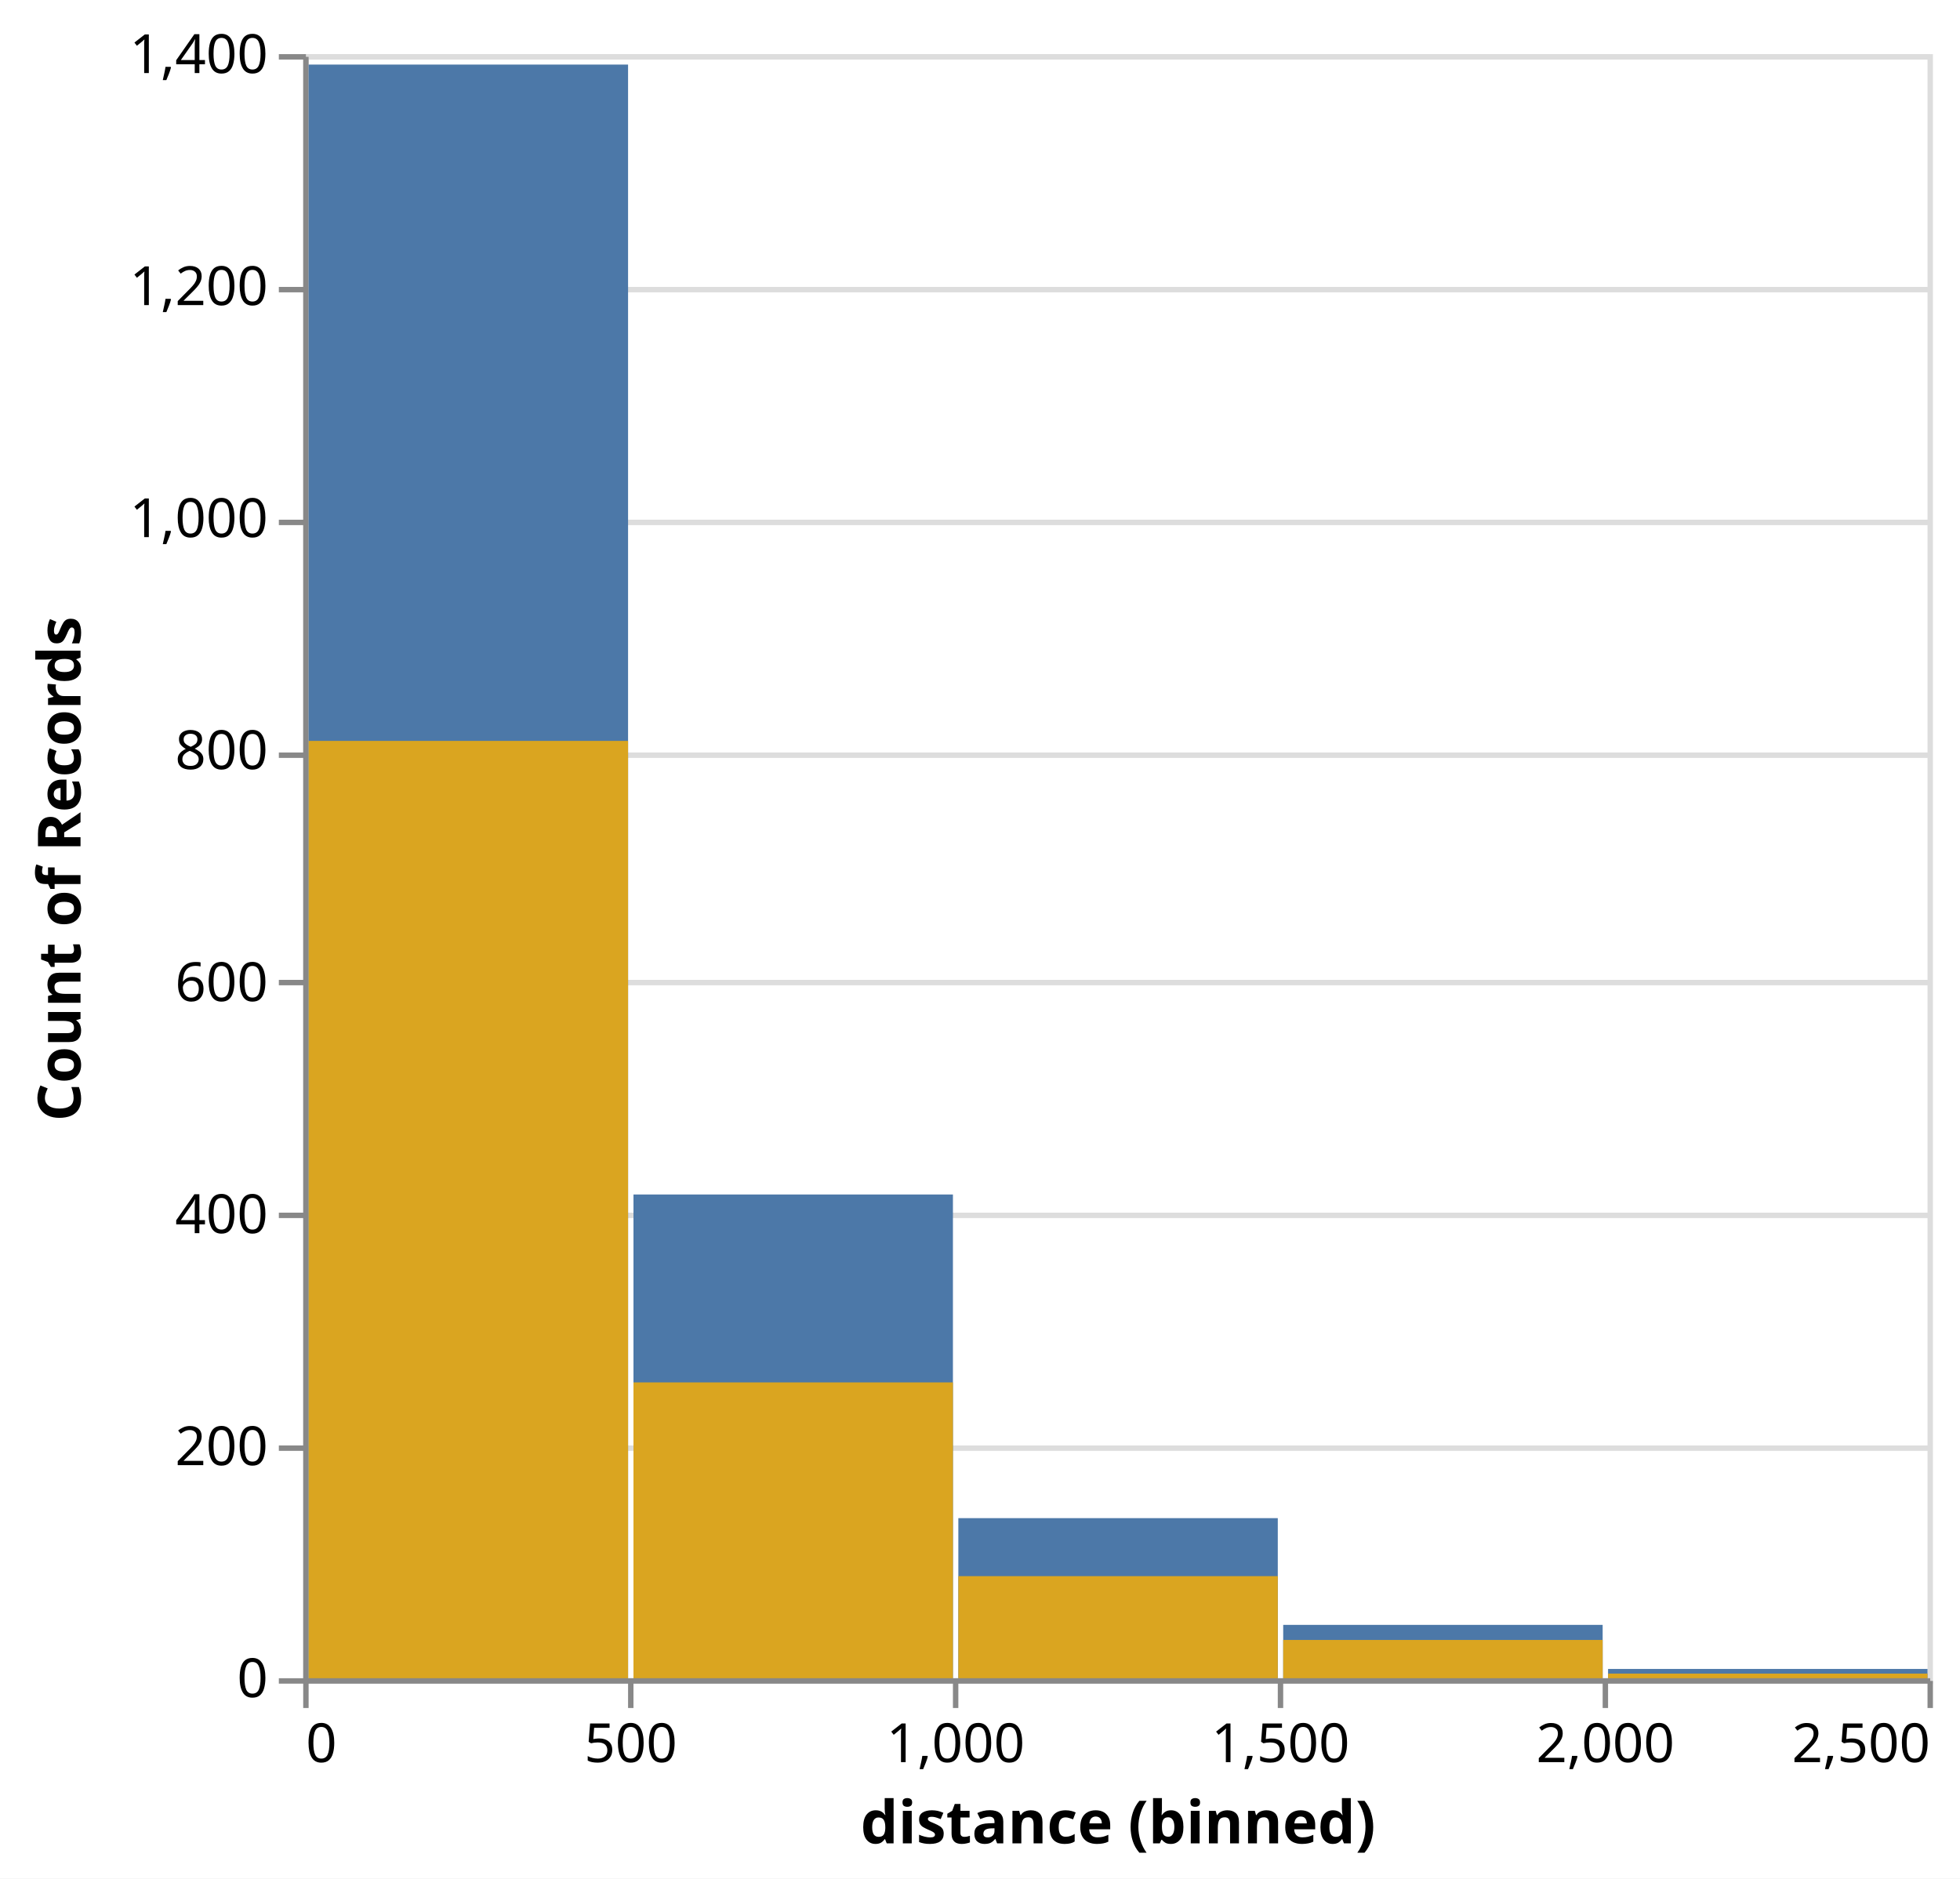
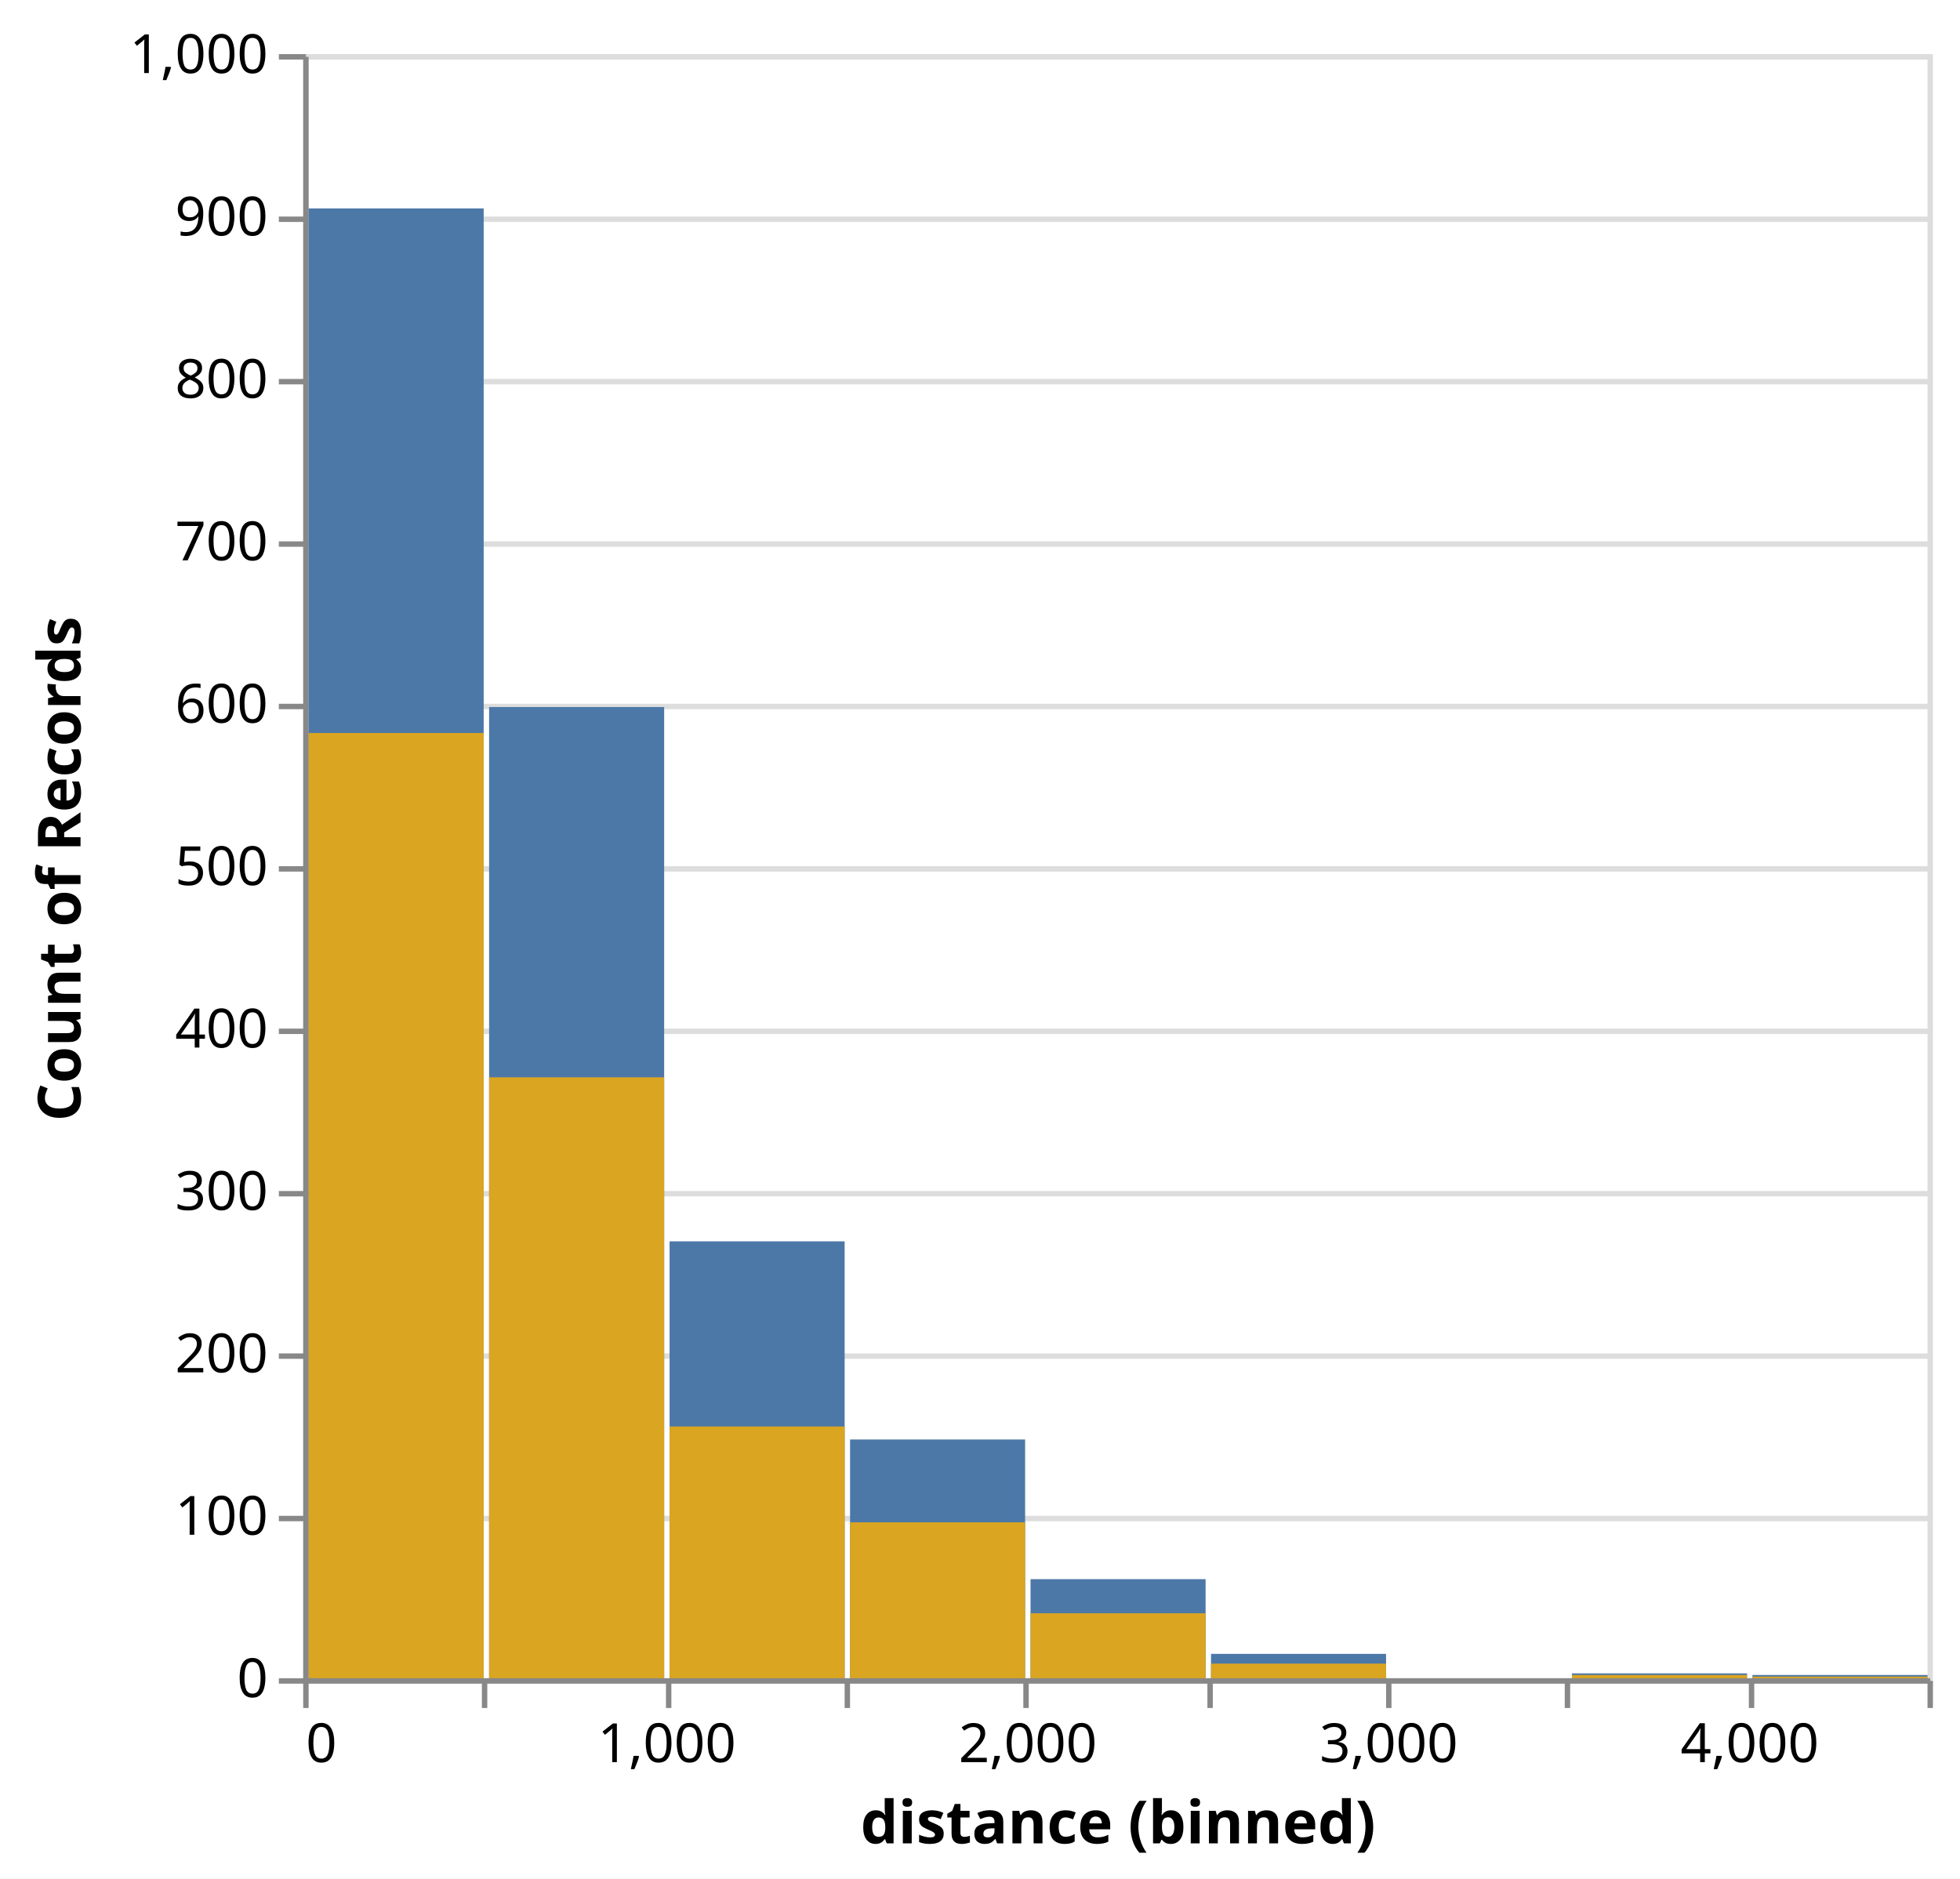
<svg xmlns="http://www.w3.org/2000/svg" version="1.1" class="marks" width="362" height="347" viewBox="0 0 362 347">
  <rect width="362" height="347" fill="white" />
  <g fill="none" stroke-miterlimit="10" transform="translate(56,10)">
    <g class="mark-group role-frame root" role="graphics-object" aria-roledescription="group mark container">
      <g transform="translate(0,0)">
        <path class="background" aria-hidden="true" d="M0.5,0.5h300v300h-300Z" stroke="#ddd" />
        <g>
          <g class="mark-group role-axis" aria-hidden="true">
            <g transform="translate(0.5,0.5)">
              <path class="background" aria-hidden="true" d="M0,0h0v0h0Z" pointer-events="none" />
              <g>
                <g class="mark-rule role-axis-grid" pointer-events="none">
                  <line transform="translate(0,300)" x2="300" y2="0" stroke="#ddd" stroke-width="1" opacity="1" />
-                   <line transform="translate(0,257)" x2="300" y2="0" stroke="#ddd" stroke-width="1" opacity="1" />
-                   <line transform="translate(0,214)" x2="300" y2="0" stroke="#ddd" stroke-width="1" opacity="1" />
-                   <line transform="translate(0,171)" x2="300" y2="0" stroke="#ddd" stroke-width="1" opacity="1" />
-                   <line transform="translate(0,129)" x2="300" y2="0" stroke="#ddd" stroke-width="1" opacity="1" />
-                   <line transform="translate(0,86)" x2="300" y2="0" stroke="#ddd" stroke-width="1" opacity="1" />
-                   <line transform="translate(0,43)" x2="300" y2="0" stroke="#ddd" stroke-width="1" opacity="1" />
+                   <line transform="translate(0,270)" x2="300" y2="0" stroke="#ddd" stroke-width="1" opacity="1" />
+                   <line transform="translate(0,240)" x2="300" y2="0" stroke="#ddd" stroke-width="1" opacity="1" />
+                   <line transform="translate(0,210)" x2="300" y2="0" stroke="#ddd" stroke-width="1" opacity="1" />
+                   <line transform="translate(0,180)" x2="300" y2="0" stroke="#ddd" stroke-width="1" opacity="1" />
+                   <line transform="translate(0,150)" x2="300" y2="0" stroke="#ddd" stroke-width="1" opacity="1" />
+                   <line transform="translate(0,120)" x2="300" y2="0" stroke="#ddd" stroke-width="1" opacity="1" />
+                   <line transform="translate(0,90)" x2="300" y2="0" stroke="#ddd" stroke-width="1" opacity="1" />
+                   <line transform="translate(0,60)" x2="300" y2="0" stroke="#ddd" stroke-width="1" opacity="1" />
+                   <line transform="translate(0,30)" x2="300" y2="0" stroke="#ddd" stroke-width="1" opacity="1" />
                  <line transform="translate(0,0)" x2="300" y2="0" stroke="#ddd" stroke-width="1" opacity="1" />
                </g>
              </g>
              <path class="foreground" aria-hidden="true" d="" pointer-events="none" display="none" />
            </g>
          </g>
-           <g class="mark-group role-axis" role="graphics-symbol" aria-roledescription="axis" aria-label="X-axis titled 'distance (binned)' for a linear scale with values from 0 to 2,500">
+           <g class="mark-group role-axis" role="graphics-symbol" aria-roledescription="axis" aria-label="X-axis titled 'distance (binned)' for a linear scale with values from 0 to 4,500">
            <g transform="translate(0.5,300.5)">
              <path class="background" aria-hidden="true" d="M0,0h0v0h0Z" pointer-events="none" />
              <g>
                <g class="mark-rule role-axis-tick" pointer-events="none">
                  <line transform="translate(0,0)" x2="0" y2="5" stroke="#888" stroke-width="1" opacity="1" />
-                   <line transform="translate(60,0)" x2="0" y2="5" stroke="#888" stroke-width="1" opacity="1" />
-                   <line transform="translate(120,0)" x2="0" y2="5" stroke="#888" stroke-width="1" opacity="1" />
-                   <line transform="translate(180,0)" x2="0" y2="5" stroke="#888" stroke-width="1" opacity="1" />
-                   <line transform="translate(240,0)" x2="0" y2="5" stroke="#888" stroke-width="1" opacity="1" />
+                   <line transform="translate(33,0)" x2="0" y2="5" stroke="#888" stroke-width="1" opacity="1" />
+                   <line transform="translate(67,0)" x2="0" y2="5" stroke="#888" stroke-width="1" opacity="1" />
+                   <line transform="translate(100,0)" x2="0" y2="5" stroke="#888" stroke-width="1" opacity="1" />
+                   <line transform="translate(133,0)" x2="0" y2="5" stroke="#888" stroke-width="1" opacity="1" />
+                   <line transform="translate(167,0)" x2="0" y2="5" stroke="#888" stroke-width="1" opacity="1" />
+                   <line transform="translate(200,0)" x2="0" y2="5" stroke="#888" stroke-width="1" opacity="1" />
+                   <line transform="translate(233,0)" x2="0" y2="5" stroke="#888" stroke-width="1" opacity="1" />
+                   <line transform="translate(267,0)" x2="0" y2="5" stroke="#888" stroke-width="1" opacity="1" />
                  <line transform="translate(300,0)" x2="0" y2="5" stroke="#888" stroke-width="1" opacity="1" />
                </g>
                <g class="mark-text role-axis-label" pointer-events="none">
                  <text text-anchor="start" transform="translate(0,15)" font-family="sans-serif" font-size="10px" fill="#000" opacity="1">0</text>
-                   <text text-anchor="middle" transform="translate(60,15)" font-family="sans-serif" font-size="10px" fill="#000" opacity="1">500</text>
-                   <text text-anchor="middle" transform="translate(120,15)" font-family="sans-serif" font-size="10px" fill="#000" opacity="1">1,000</text>
-                   <text text-anchor="middle" transform="translate(180,15)" font-family="sans-serif" font-size="10px" fill="#000" opacity="1">1,500</text>
-                   <text text-anchor="middle" transform="translate(240,15)" font-family="sans-serif" font-size="10px" fill="#000" opacity="1">2,000</text>
-                   <text text-anchor="end" transform="translate(300,15)" font-family="sans-serif" font-size="10px" fill="#000" opacity="1">2,500</text>
+                   <text text-anchor="middle" transform="translate(33.33333,15)" font-family="sans-serif" font-size="10px" fill="#000" opacity="0">500</text>
+                   <text text-anchor="middle" transform="translate(66.66667,15)" font-family="sans-serif" font-size="10px" fill="#000" opacity="1">1,000</text>
+                   <text text-anchor="middle" transform="translate(100,15)" font-family="sans-serif" font-size="10px" fill="#000" opacity="0">1,500</text>
+                   <text text-anchor="middle" transform="translate(133.3333,15)" font-family="sans-serif" font-size="10px" fill="#000" opacity="1">2,000</text>
+                   <text text-anchor="middle" transform="translate(166.6667,15)" font-family="sans-serif" font-size="10px" fill="#000" opacity="0">2,500</text>
+                   <text text-anchor="middle" transform="translate(200,15)" font-family="sans-serif" font-size="10px" fill="#000" opacity="1">3,000</text>
+                   <text text-anchor="middle" transform="translate(233.3333,15)" font-family="sans-serif" font-size="10px" fill="#000" opacity="0">3,500</text>
+                   <text text-anchor="middle" transform="translate(266.6667,15)" font-family="sans-serif" font-size="10px" fill="#000" opacity="1">4,000</text>
+                   <text text-anchor="end" transform="translate(300,15)" font-family="sans-serif" font-size="10px" fill="#000" opacity="0">4,500</text>
                </g>
                <g class="mark-rule role-axis-domain" pointer-events="none">
                  <line transform="translate(0,0)" x2="300" y2="0" stroke="#888" stroke-width="1" opacity="1" />
                </g>
                <g class="mark-text role-axis-title" pointer-events="none">
                  <text text-anchor="middle" transform="translate(150,30)" font-family="sans-serif" font-size="11px" font-weight="bold" fill="#000" opacity="1">distance (binned)</text>
                </g>
              </g>
              <path class="foreground" aria-hidden="true" d="" pointer-events="none" display="none" />
            </g>
          </g>
-           <g class="mark-group role-axis" role="graphics-symbol" aria-roledescription="axis" aria-label="Y-axis titled 'Count of Records' for a linear scale with values from 0 to 1,400">
+           <g class="mark-group role-axis" role="graphics-symbol" aria-roledescription="axis" aria-label="Y-axis titled 'Count of Records' for a linear scale with values from 0 to 1,000">
            <g transform="translate(0.5,0.5)">
              <path class="background" aria-hidden="true" d="M0,0h0v0h0Z" pointer-events="none" />
              <g>
                <g class="mark-rule role-axis-tick" pointer-events="none">
                  <line transform="translate(0,300)" x2="-5" y2="0" stroke="#888" stroke-width="1" opacity="1" />
-                   <line transform="translate(0,257)" x2="-5" y2="0" stroke="#888" stroke-width="1" opacity="1" />
-                   <line transform="translate(0,214)" x2="-5" y2="0" stroke="#888" stroke-width="1" opacity="1" />
-                   <line transform="translate(0,171)" x2="-5" y2="0" stroke="#888" stroke-width="1" opacity="1" />
-                   <line transform="translate(0,129)" x2="-5" y2="0" stroke="#888" stroke-width="1" opacity="1" />
-                   <line transform="translate(0,86)" x2="-5" y2="0" stroke="#888" stroke-width="1" opacity="1" />
-                   <line transform="translate(0,43)" x2="-5" y2="0" stroke="#888" stroke-width="1" opacity="1" />
+                   <line transform="translate(0,270)" x2="-5" y2="0" stroke="#888" stroke-width="1" opacity="1" />
+                   <line transform="translate(0,240)" x2="-5" y2="0" stroke="#888" stroke-width="1" opacity="1" />
+                   <line transform="translate(0,210)" x2="-5" y2="0" stroke="#888" stroke-width="1" opacity="1" />
+                   <line transform="translate(0,180)" x2="-5" y2="0" stroke="#888" stroke-width="1" opacity="1" />
+                   <line transform="translate(0,150)" x2="-5" y2="0" stroke="#888" stroke-width="1" opacity="1" />
+                   <line transform="translate(0,120)" x2="-5" y2="0" stroke="#888" stroke-width="1" opacity="1" />
+                   <line transform="translate(0,90)" x2="-5" y2="0" stroke="#888" stroke-width="1" opacity="1" />
+                   <line transform="translate(0,60)" x2="-5" y2="0" stroke="#888" stroke-width="1" opacity="1" />
+                   <line transform="translate(0,30)" x2="-5" y2="0" stroke="#888" stroke-width="1" opacity="1" />
                  <line transform="translate(0,0)" x2="-5" y2="0" stroke="#888" stroke-width="1" opacity="1" />
                </g>
                <g class="mark-text role-axis-label" pointer-events="none">
                  <text text-anchor="end" transform="translate(-7,303)" font-family="sans-serif" font-size="10px" fill="#000" opacity="1">0</text>
-                   <text text-anchor="end" transform="translate(-7,260.1429)" font-family="sans-serif" font-size="10px" fill="#000" opacity="1">200</text>
-                   <text text-anchor="end" transform="translate(-7,217.2857)" font-family="sans-serif" font-size="10px" fill="#000" opacity="1">400</text>
-                   <text text-anchor="end" transform="translate(-7,174.4286)" font-family="sans-serif" font-size="10px" fill="#000" opacity="1">600</text>
-                   <text text-anchor="end" transform="translate(-7,131.5714)" font-family="sans-serif" font-size="10px" fill="#000" opacity="1">800</text>
-                   <text text-anchor="end" transform="translate(-7,88.71429)" font-family="sans-serif" font-size="10px" fill="#000" opacity="1">1,000</text>
-                   <text text-anchor="end" transform="translate(-7,45.85714)" font-family="sans-serif" font-size="10px" fill="#000" opacity="1">1,200</text>
-                   <text text-anchor="end" transform="translate(-7,3)" font-family="sans-serif" font-size="10px" fill="#000" opacity="1">1,400</text>
+                   <text text-anchor="end" transform="translate(-7,273)" font-family="sans-serif" font-size="10px" fill="#000" opacity="1">100</text>
+                   <text text-anchor="end" transform="translate(-7,243)" font-family="sans-serif" font-size="10px" fill="#000" opacity="1">200</text>
+                   <text text-anchor="end" transform="translate(-7,213)" font-family="sans-serif" font-size="10px" fill="#000" opacity="1">300</text>
+                   <text text-anchor="end" transform="translate(-7,183)" font-family="sans-serif" font-size="10px" fill="#000" opacity="1">400</text>
+                   <text text-anchor="end" transform="translate(-7,153)" font-family="sans-serif" font-size="10px" fill="#000" opacity="1">500</text>
+                   <text text-anchor="end" transform="translate(-7,123)" font-family="sans-serif" font-size="10px" fill="#000" opacity="1">600</text>
+                   <text text-anchor="end" transform="translate(-7,93)" font-family="sans-serif" font-size="10px" fill="#000" opacity="1">700</text>
+                   <text text-anchor="end" transform="translate(-7,63)" font-family="sans-serif" font-size="10px" fill="#000" opacity="1">800</text>
+                   <text text-anchor="end" transform="translate(-7,33)" font-family="sans-serif" font-size="10px" fill="#000" opacity="1">900</text>
+                   <text text-anchor="end" transform="translate(-7,3)" font-family="sans-serif" font-size="10px" fill="#000" opacity="1">1,000</text>
                </g>
                <g class="mark-rule role-axis-domain" pointer-events="none">
                  <line transform="translate(0,300)" x2="0" y2="-300" stroke="#888" stroke-width="1" opacity="1" />
                </g>
                <g class="mark-text role-axis-title" pointer-events="none">
                  <text text-anchor="middle" transform="translate(-39.62793,150) rotate(-90) translate(0,-2)" font-family="sans-serif" font-size="11px" font-weight="bold" fill="#000" opacity="1">Count of Records</text>
                </g>
              </g>
              <path class="foreground" aria-hidden="true" d="" pointer-events="none" display="none" />
            </g>
          </g>
          <g class="mark-rect role-mark layer_0_marks" role="graphics-object" aria-roledescription="rect mark container">
-             <path aria-label="distance (binned): 0 – 500; Count of Records: 1391" role="graphics-symbol" aria-roledescription="bar" d="M1,1.929h59v298.071h-59Z" fill="#4c78a8" />
-             <path aria-label="distance (binned): 500 – 1000; Count of Records: 417" role="graphics-symbol" aria-roledescription="bar" d="M61,210.643h59v89.357h-59Z" fill="#4c78a8" />
-             <path aria-label="distance (binned): 1000 – 1500; Count of Records: 138" role="graphics-symbol" aria-roledescription="bar" d="M121,270.429h59v29.571h-59Z" fill="#4c78a8" />
-             <path aria-label="distance (binned): 2000 – 2500; Count of Records: 8" role="graphics-symbol" aria-roledescription="bar" d="M241,298.286h59v1.714h-59Z" fill="#4c78a8" />
-             <path aria-label="distance (binned): 1500 – 2000; Count of Records: 46" role="graphics-symbol" aria-roledescription="bar" d="M181,290.143h59v9.857h-59Z" fill="#4c78a8" />
+             <path aria-label="distance (binned): 1500 – 2000; Count of Records: 147" role="graphics-symbol" aria-roledescription="bar" d="M101,255.9h32.333v44.1h-32.333Z" fill="#4c78a8" />
+             <path aria-label="distance (binned): 1000 – 1500; Count of Records: 269" role="graphics-symbol" aria-roledescription="bar" d="M67.667,219.3h32.333v80.7h-32.333Z" fill="#4c78a8" />
+             <path aria-label="distance (binned): 0 – 500; Count of Records: 905" role="graphics-symbol" aria-roledescription="bar" d="M1,28.5h32.333v271.5h-32.333Z" fill="#4c78a8" />
+             <path aria-label="distance (binned): 500 – 1000; Count of Records: 598" role="graphics-symbol" aria-roledescription="bar" d="M34.333,120.6h32.333v179.4h-32.333Z" fill="#4c78a8" />
+             <path aria-label="distance (binned): 2000 – 2500; Count of Records: 61" role="graphics-symbol" aria-roledescription="bar" d="M134.333,281.7h32.333v18.3h-32.333Z" fill="#4c78a8" />
+             <path aria-label="distance (binned): 3500 – 4000; Count of Records: 3" role="graphics-symbol" aria-roledescription="bar" d="M234.333,299.1h32.333v0.9h-32.333Z" fill="#4c78a8" />
+             <path aria-label="distance (binned): 2500 – 3000; Count of Records: 15" role="graphics-symbol" aria-roledescription="bar" d="M167.667,295.5h32.333v4.5h-32.333Z" fill="#4c78a8" />
+             <path aria-label="distance (binned): 4000 – 4500; Count of Records: 2" role="graphics-symbol" aria-roledescription="bar" d="M267.667,299.4h32.333v0.6h-32.333Z" fill="#4c78a8" />
          </g>
          <g class="mark-rect role-mark layer_1_marks" role="graphics-object" aria-roledescription="rect mark container">
-             <path aria-label="distance (binned): 0 – 500; Count of Records: 808" role="graphics-symbol" aria-roledescription="bar" d="M1,126.857h59v173.143h-59Z" fill="goldenrod" />
-             <path aria-label="distance (binned): 500 – 1000; Count of Records: 255" role="graphics-symbol" aria-roledescription="bar" d="M61,245.357h59v54.643h-59Z" fill="goldenrod" />
-             <path aria-label="distance (binned): 1000 – 1500; Count of Records: 88" role="graphics-symbol" aria-roledescription="bar" d="M121,281.143h59v18.857h-59Z" fill="goldenrod" />
-             <path aria-label="distance (binned): 2000 – 2500; Count of Records: 4" role="graphics-symbol" aria-roledescription="bar" d="M241,299.143h59v0.857h-59Z" fill="goldenrod" />
-             <path aria-label="distance (binned): 1500 – 2000; Count of Records: 33" role="graphics-symbol" aria-roledescription="bar" d="M181,292.929h59v7.071h-59Z" fill="goldenrod" />
+             <path aria-label="distance (binned): 1500 – 2000; Count of Records: 96" role="graphics-symbol" aria-roledescription="bar" d="M101,271.2h32.333v28.8h-32.333Z" fill="goldenrod" />
+             <path aria-label="distance (binned): 1000 – 1500; Count of Records: 155" role="graphics-symbol" aria-roledescription="bar" d="M67.667,253.5h32.333v46.5h-32.333Z" fill="goldenrod" />
+             <path aria-label="distance (binned): 0 – 500; Count of Records: 582" role="graphics-symbol" aria-roledescription="bar" d="M1,125.4h32.333v174.6h-32.333Z" fill="goldenrod" />
+             <path aria-label="distance (binned): 500 – 1000; Count of Records: 370" role="graphics-symbol" aria-roledescription="bar" d="M34.333,189h32.333v111h-32.333Z" fill="goldenrod" />
+             <path aria-label="distance (binned): 2000 – 2500; Count of Records: 40" role="graphics-symbol" aria-roledescription="bar" d="M134.333,288h32.333v12h-32.333Z" fill="goldenrod" />
+             <path aria-label="distance (binned): 3500 – 4000; Count of Records: 2" role="graphics-symbol" aria-roledescription="bar" d="M234.333,299.4h32.333v0.6h-32.333Z" fill="goldenrod" />
+             <path aria-label="distance (binned): 2500 – 3000; Count of Records: 9" role="graphics-symbol" aria-roledescription="bar" d="M167.667,297.3h32.333v2.7h-32.333Z" fill="goldenrod" />
+             <path aria-label="distance (binned): 4000 – 4500; Count of Records: 1" role="graphics-symbol" aria-roledescription="bar" d="M267.667,299.7h32.333v0.3h-32.333Z" fill="goldenrod" />
          </g>
        </g>
        <path class="foreground" aria-hidden="true" d="" display="none" />
      </g>
    </g>
  </g>
</svg>
